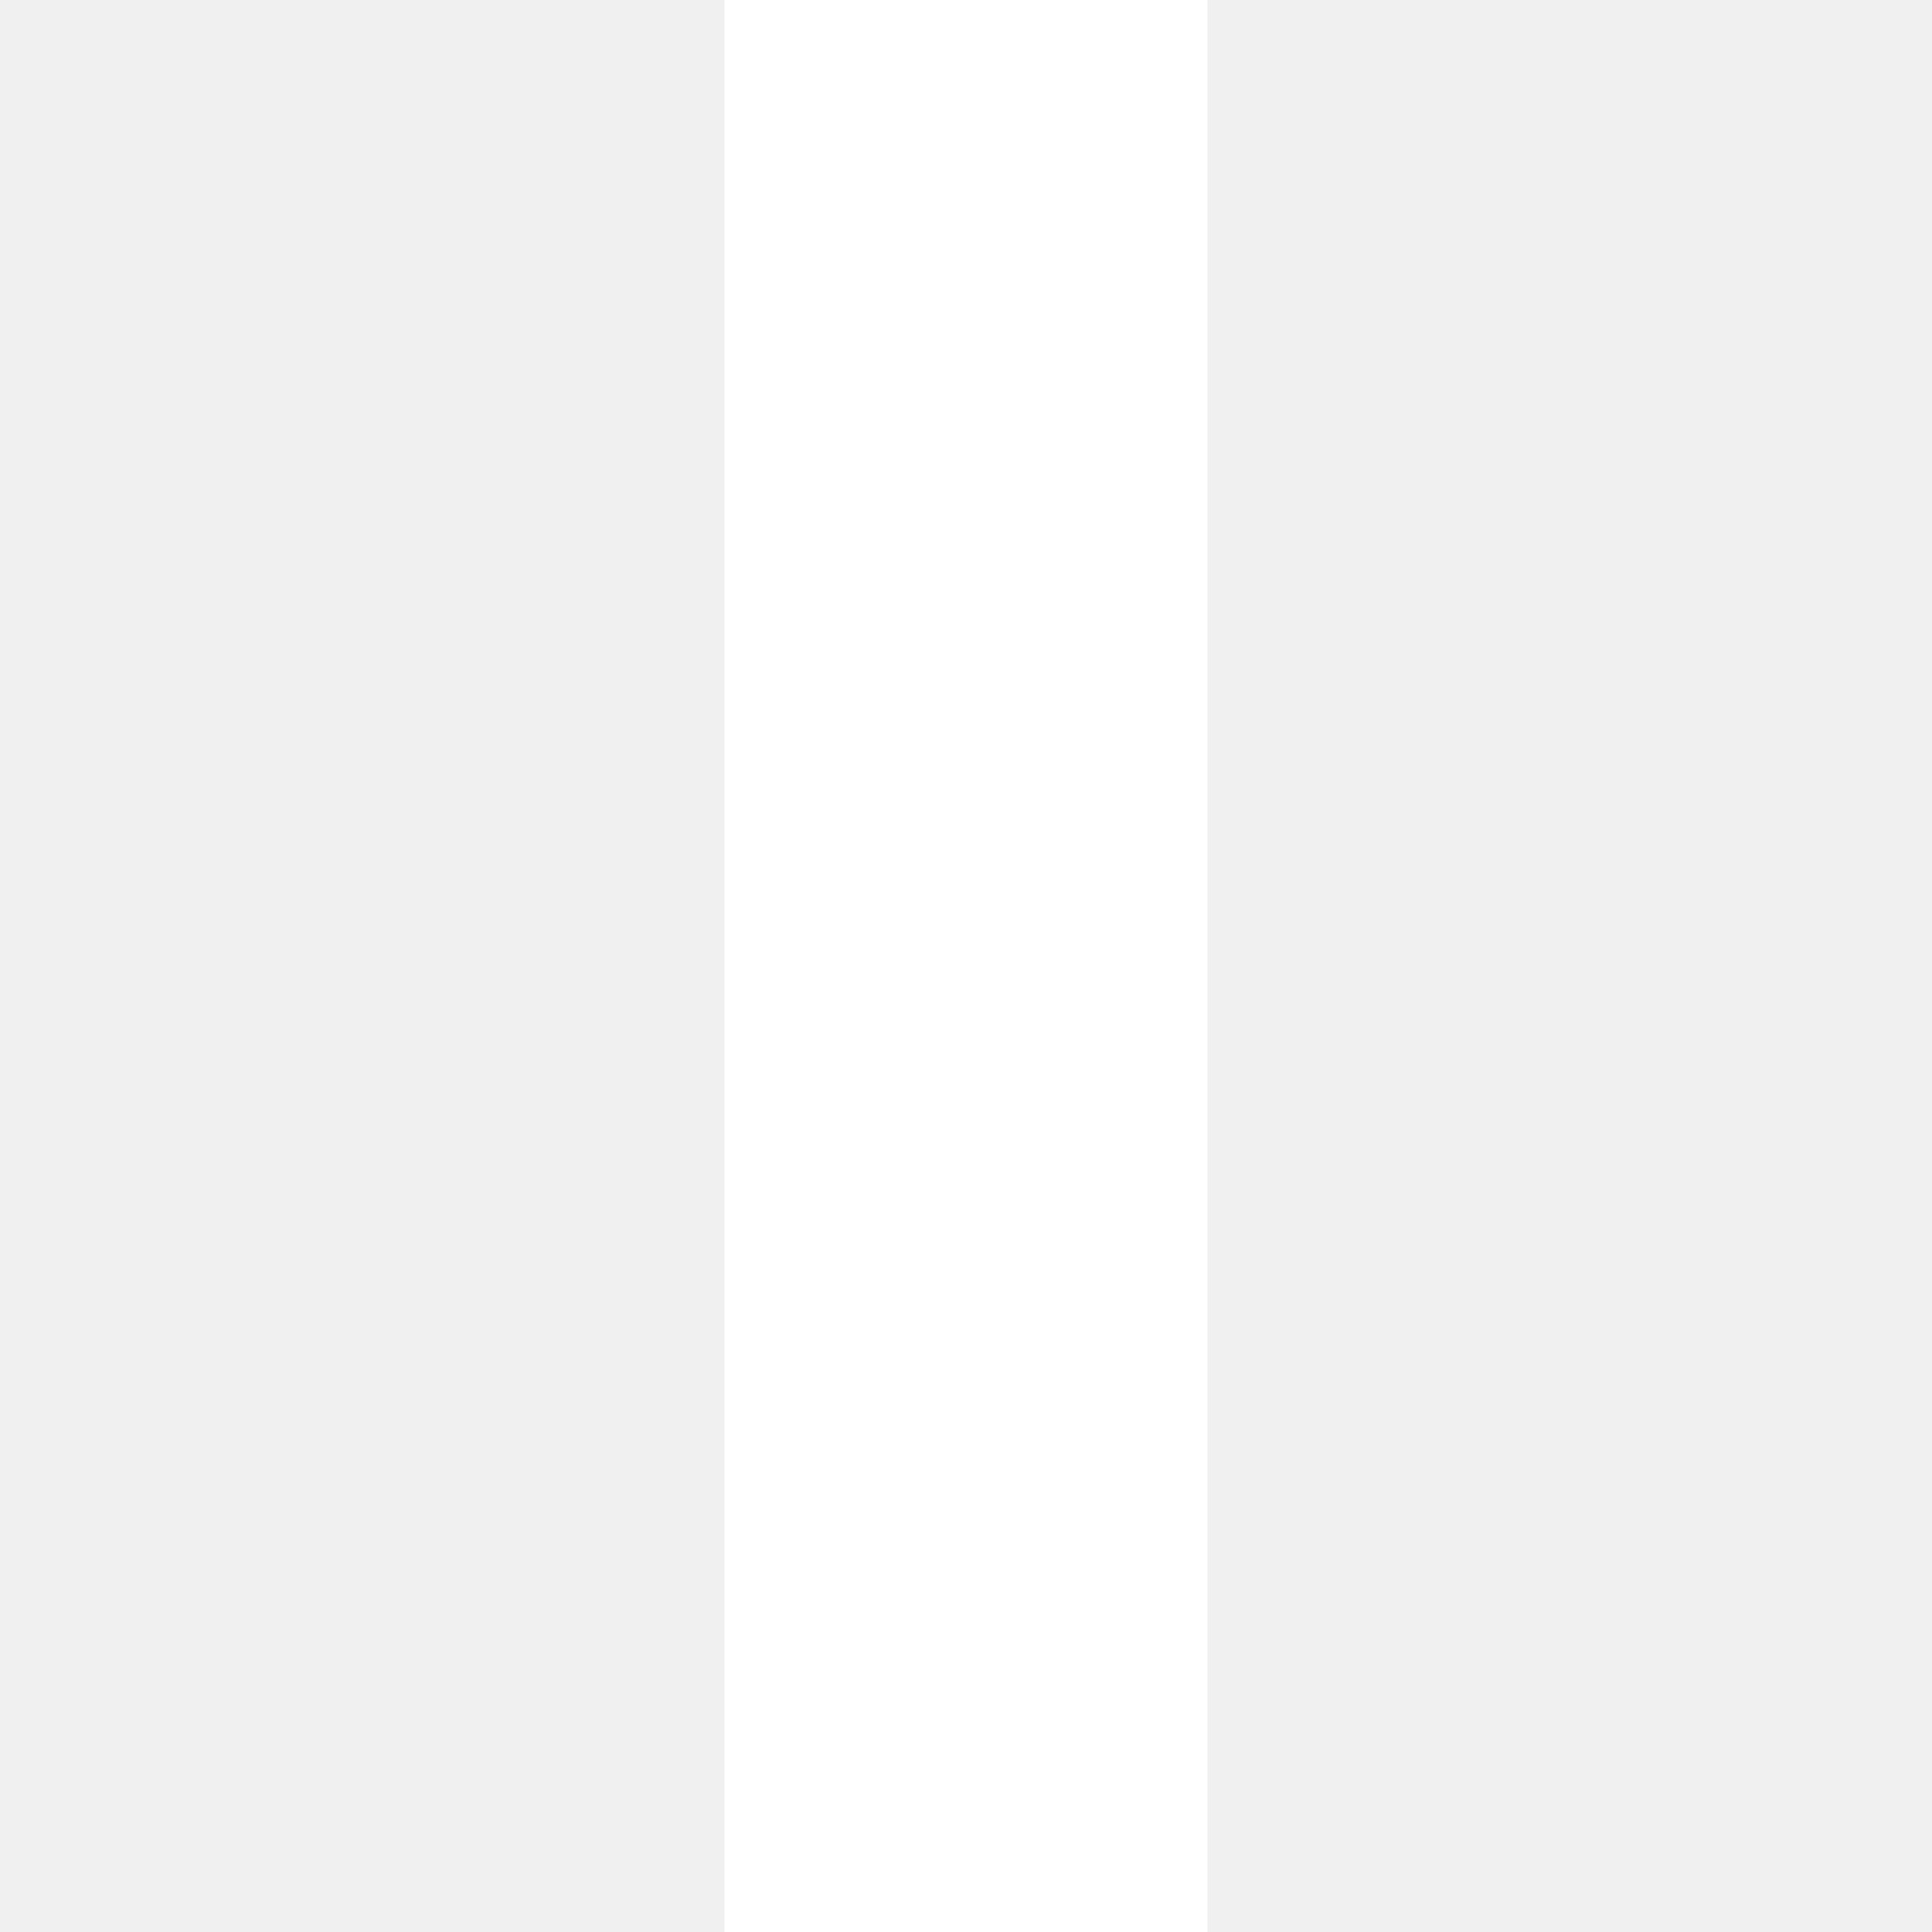
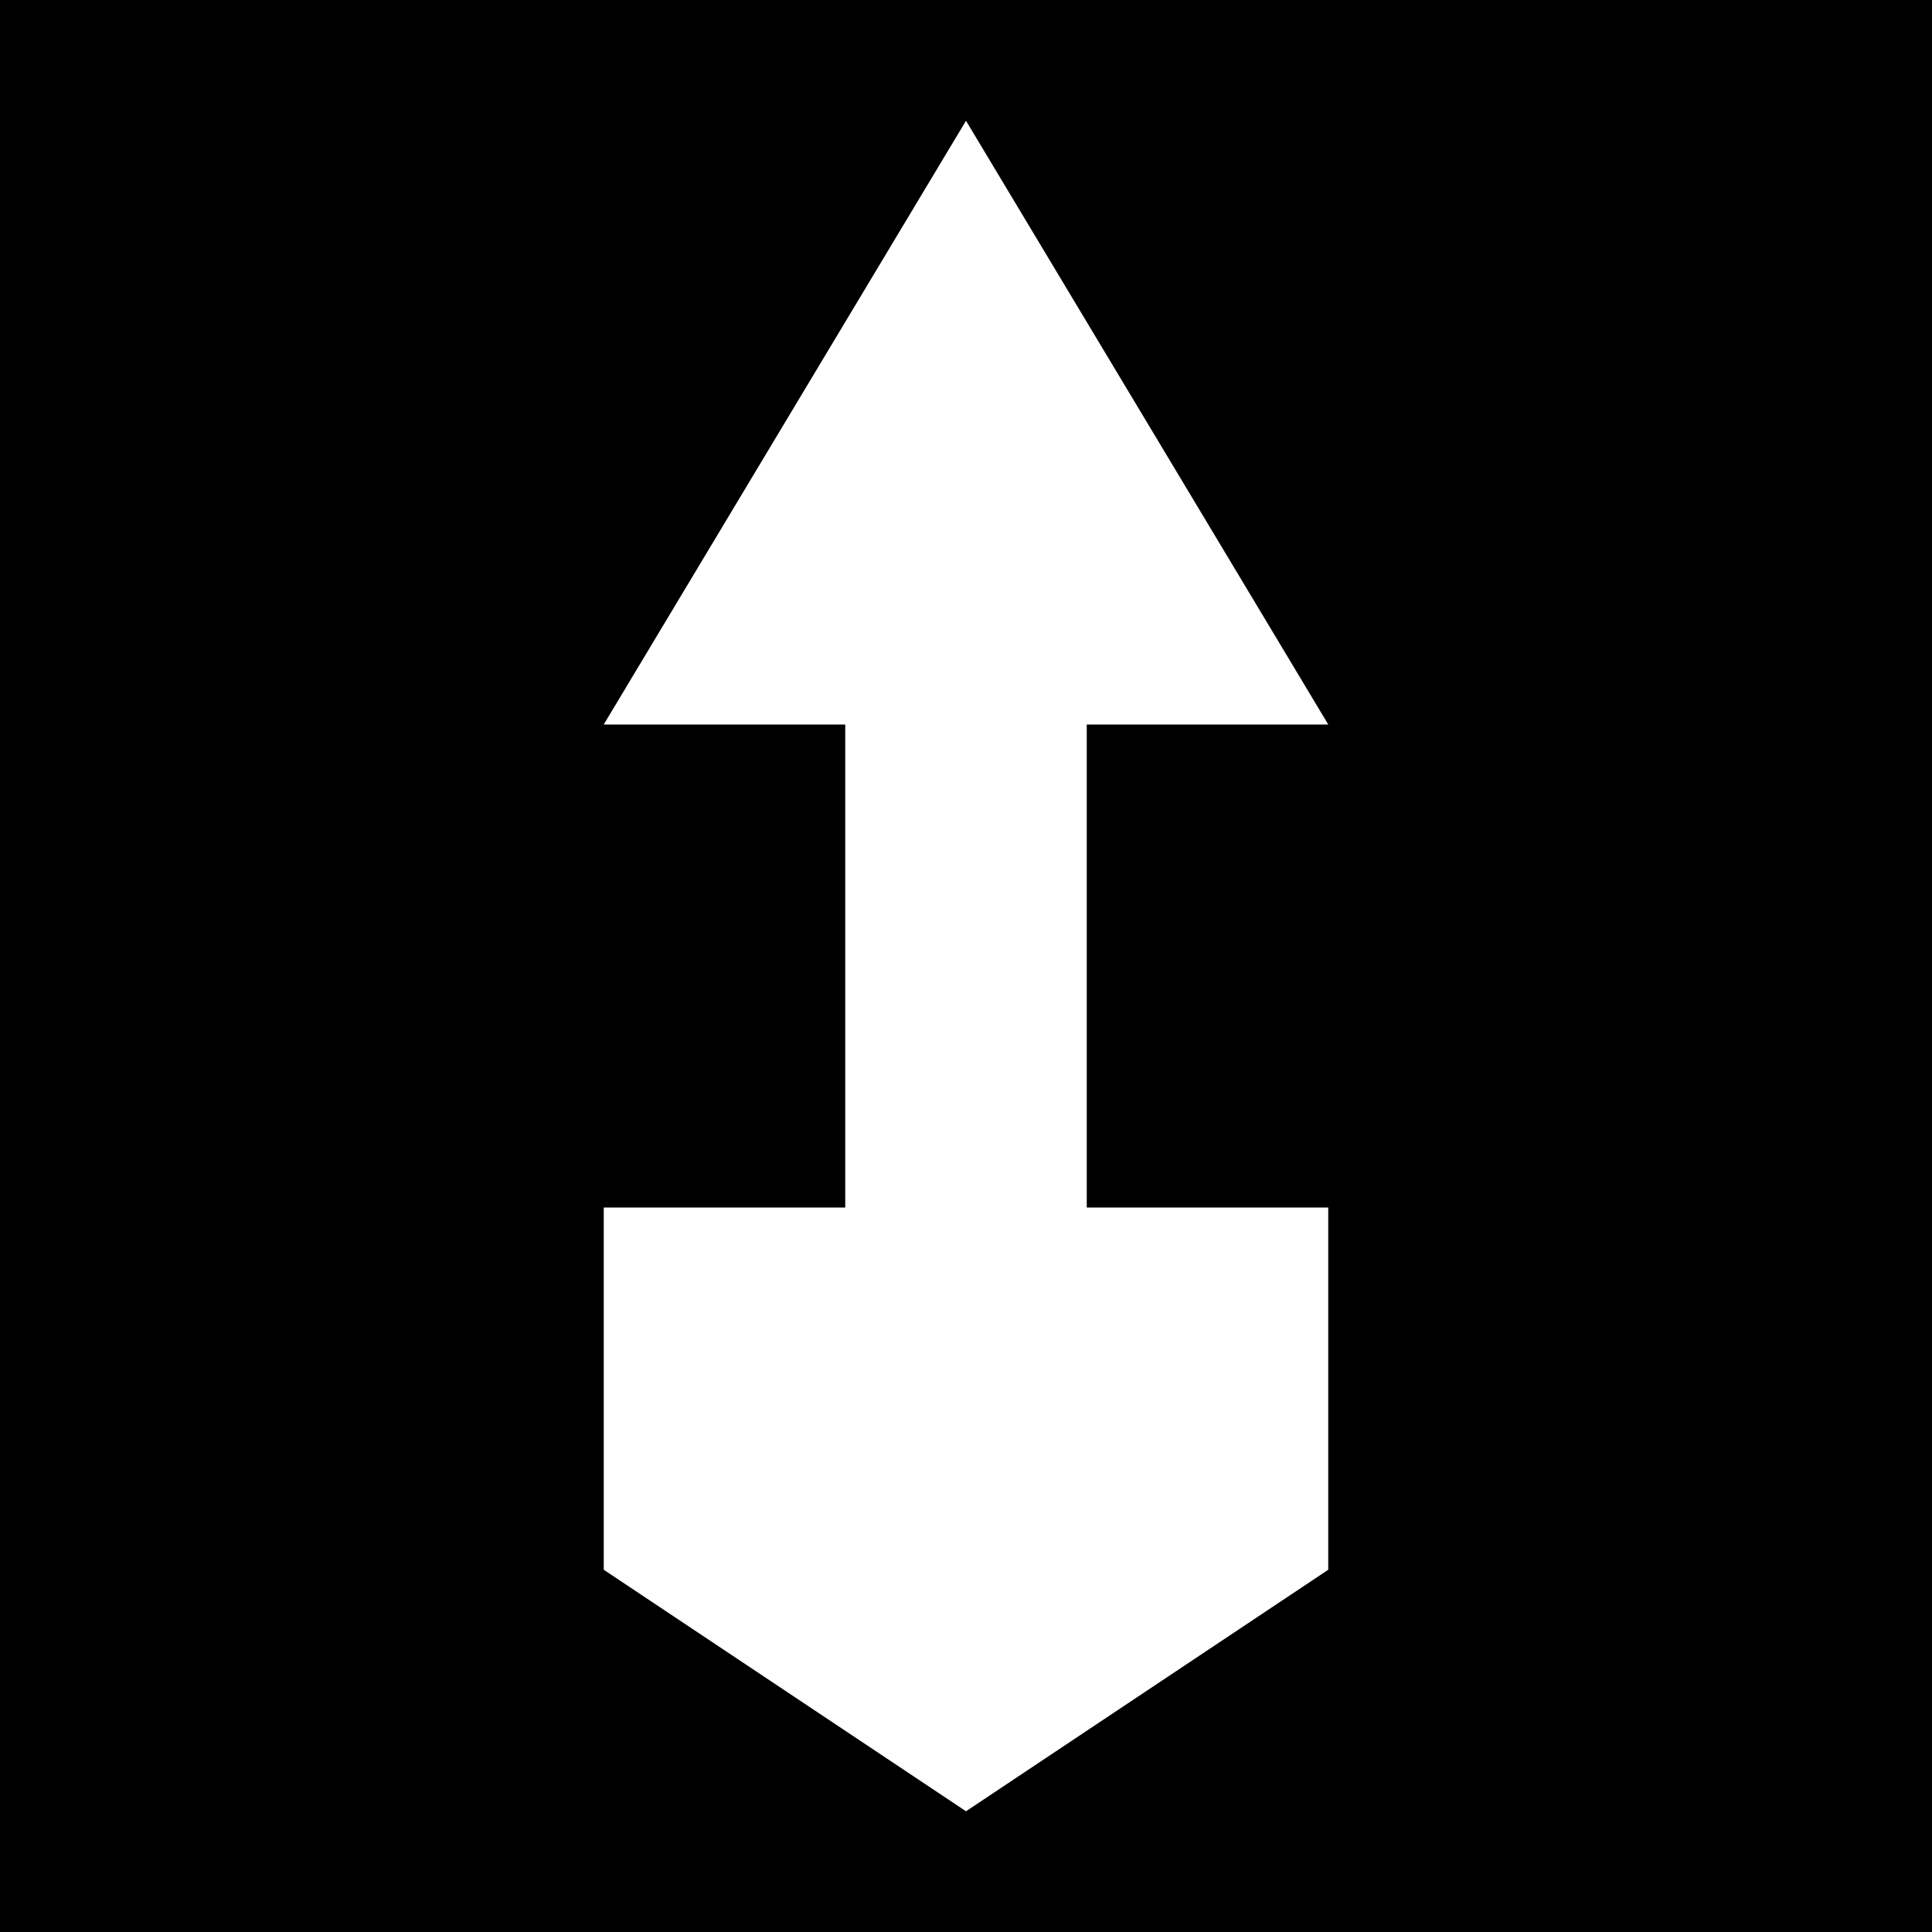
<svg xmlns="http://www.w3.org/2000/svg" viewBox="0 0 16 16">
-   <rect x="6" y="0" width="4" height="16" fill="#ffffff" />
+   <rect width="16" height="16" fill="#000" />
+   <path d="M8 1L5 6h2v4h2V6h2L8 1ZM5 10v3l3 2 3-2v-3H5Z" fill="#fff" />
</svg>
